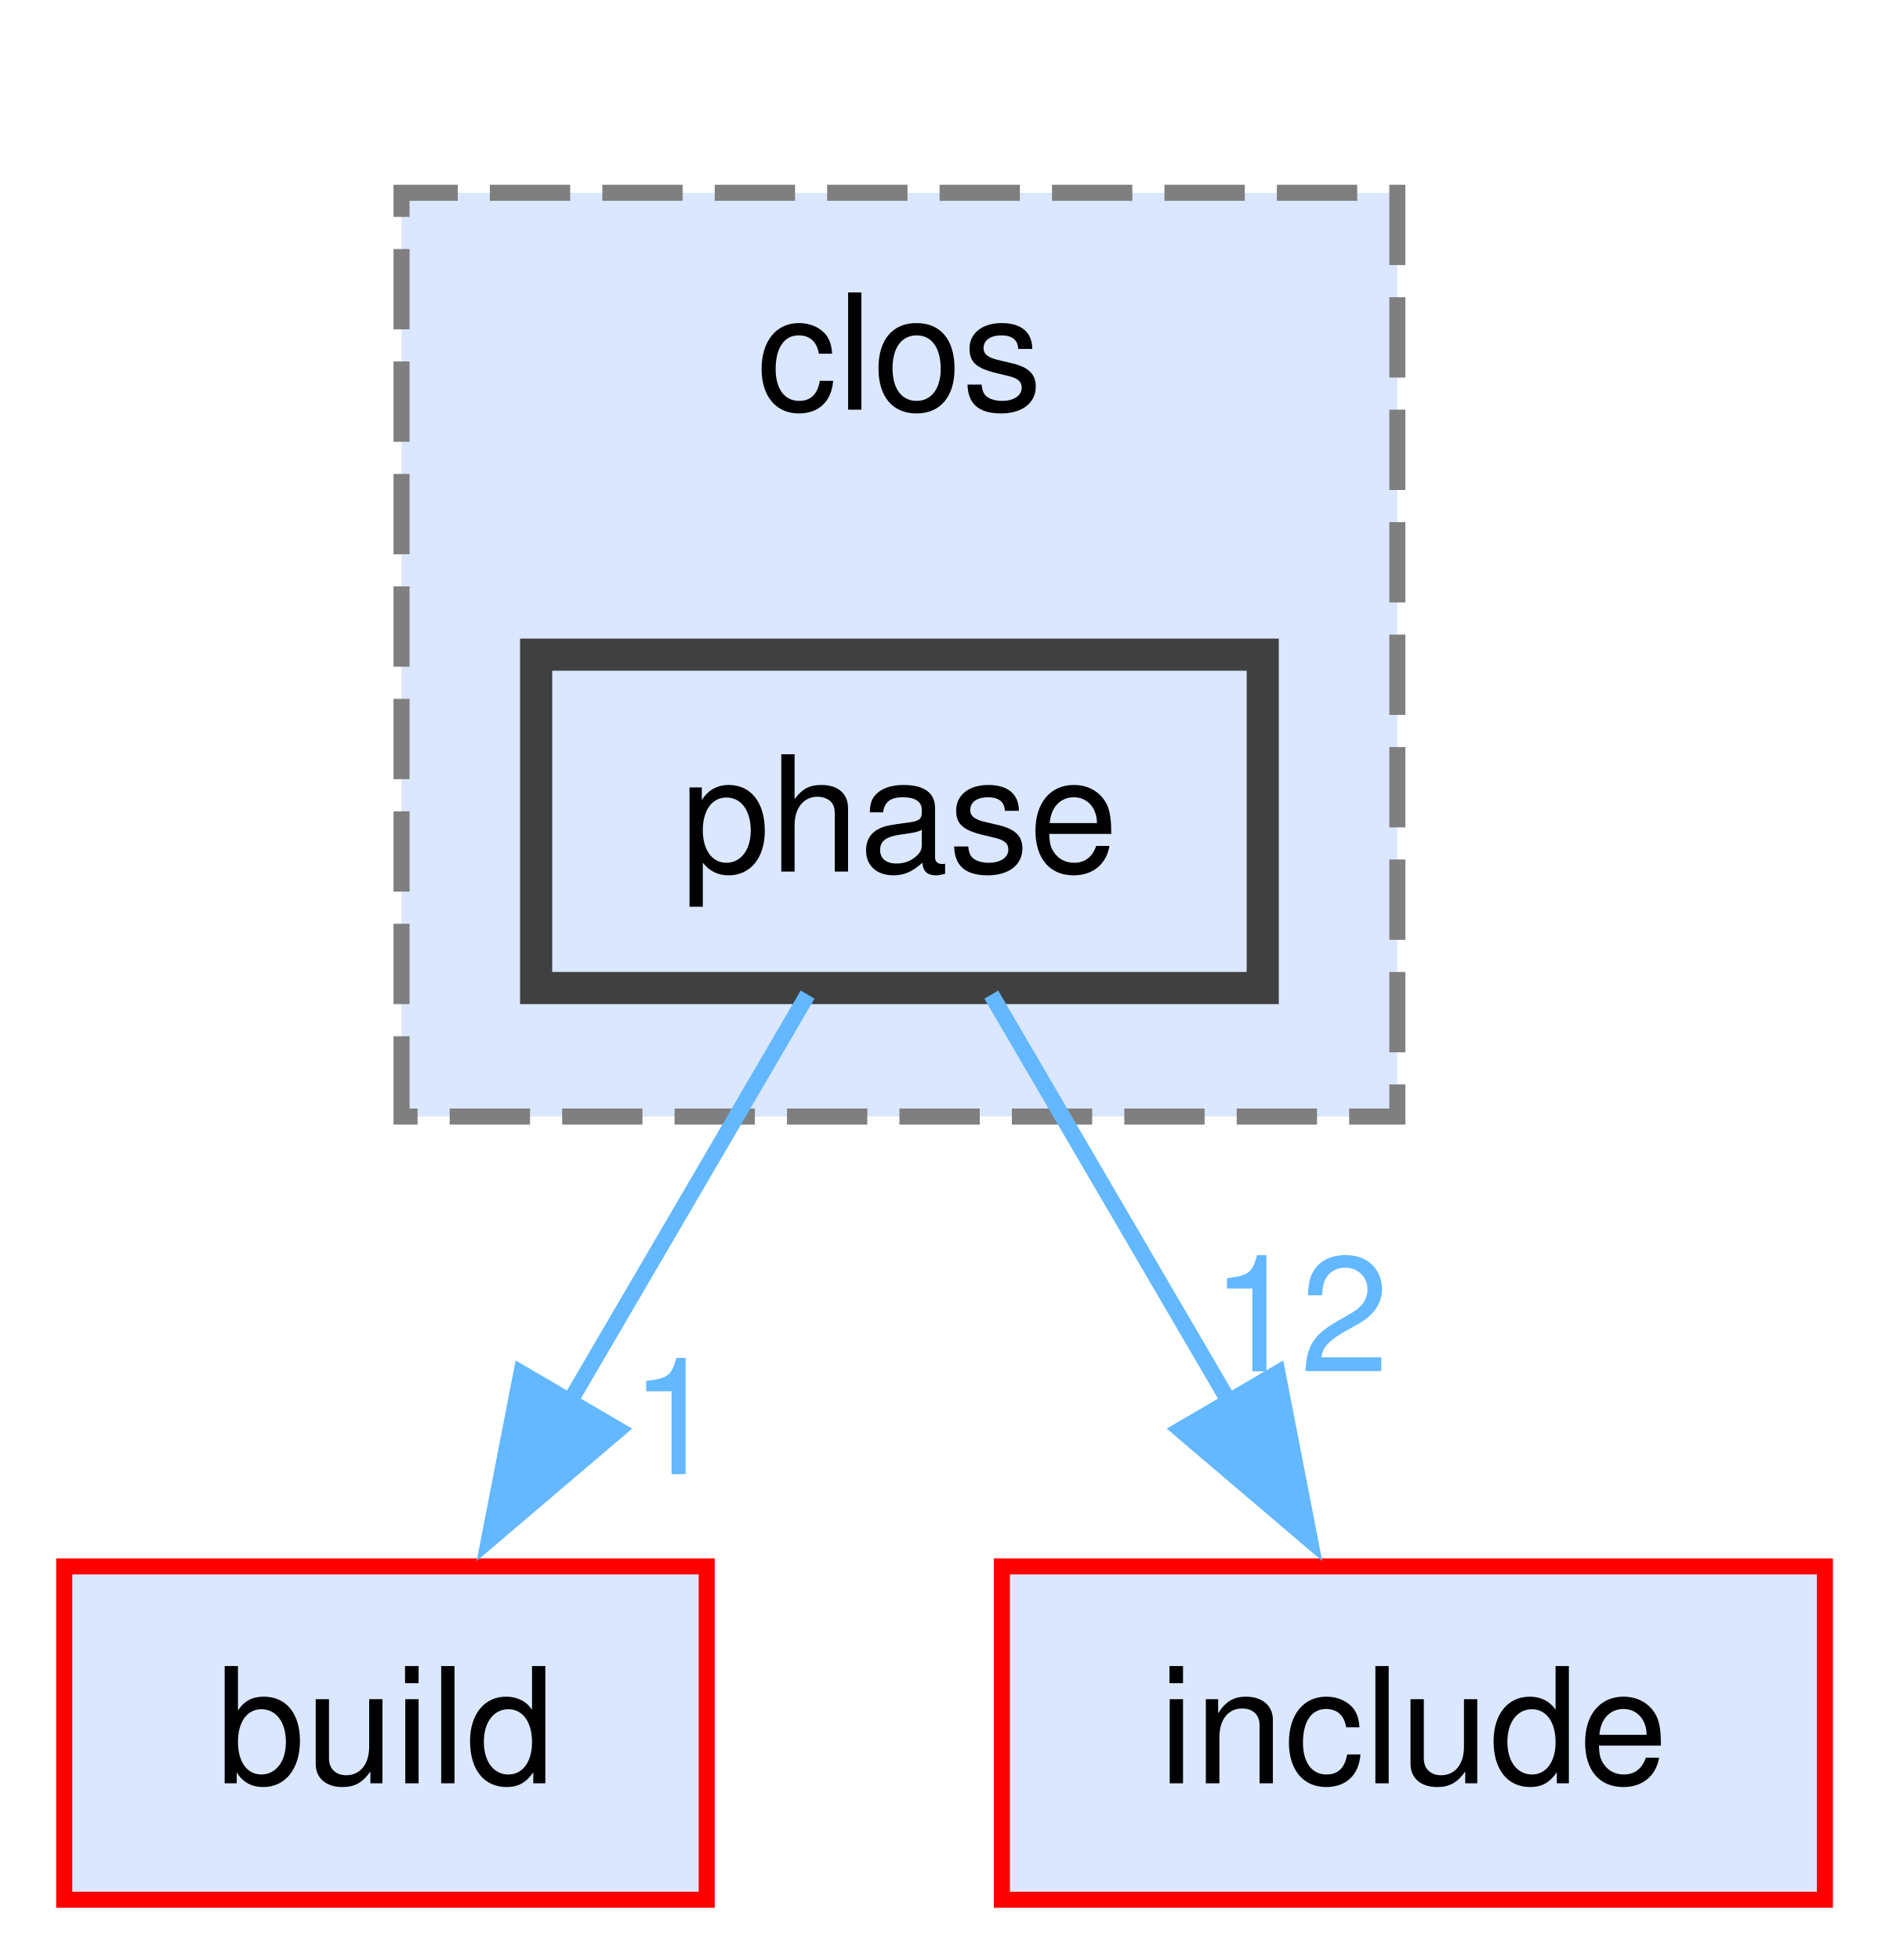
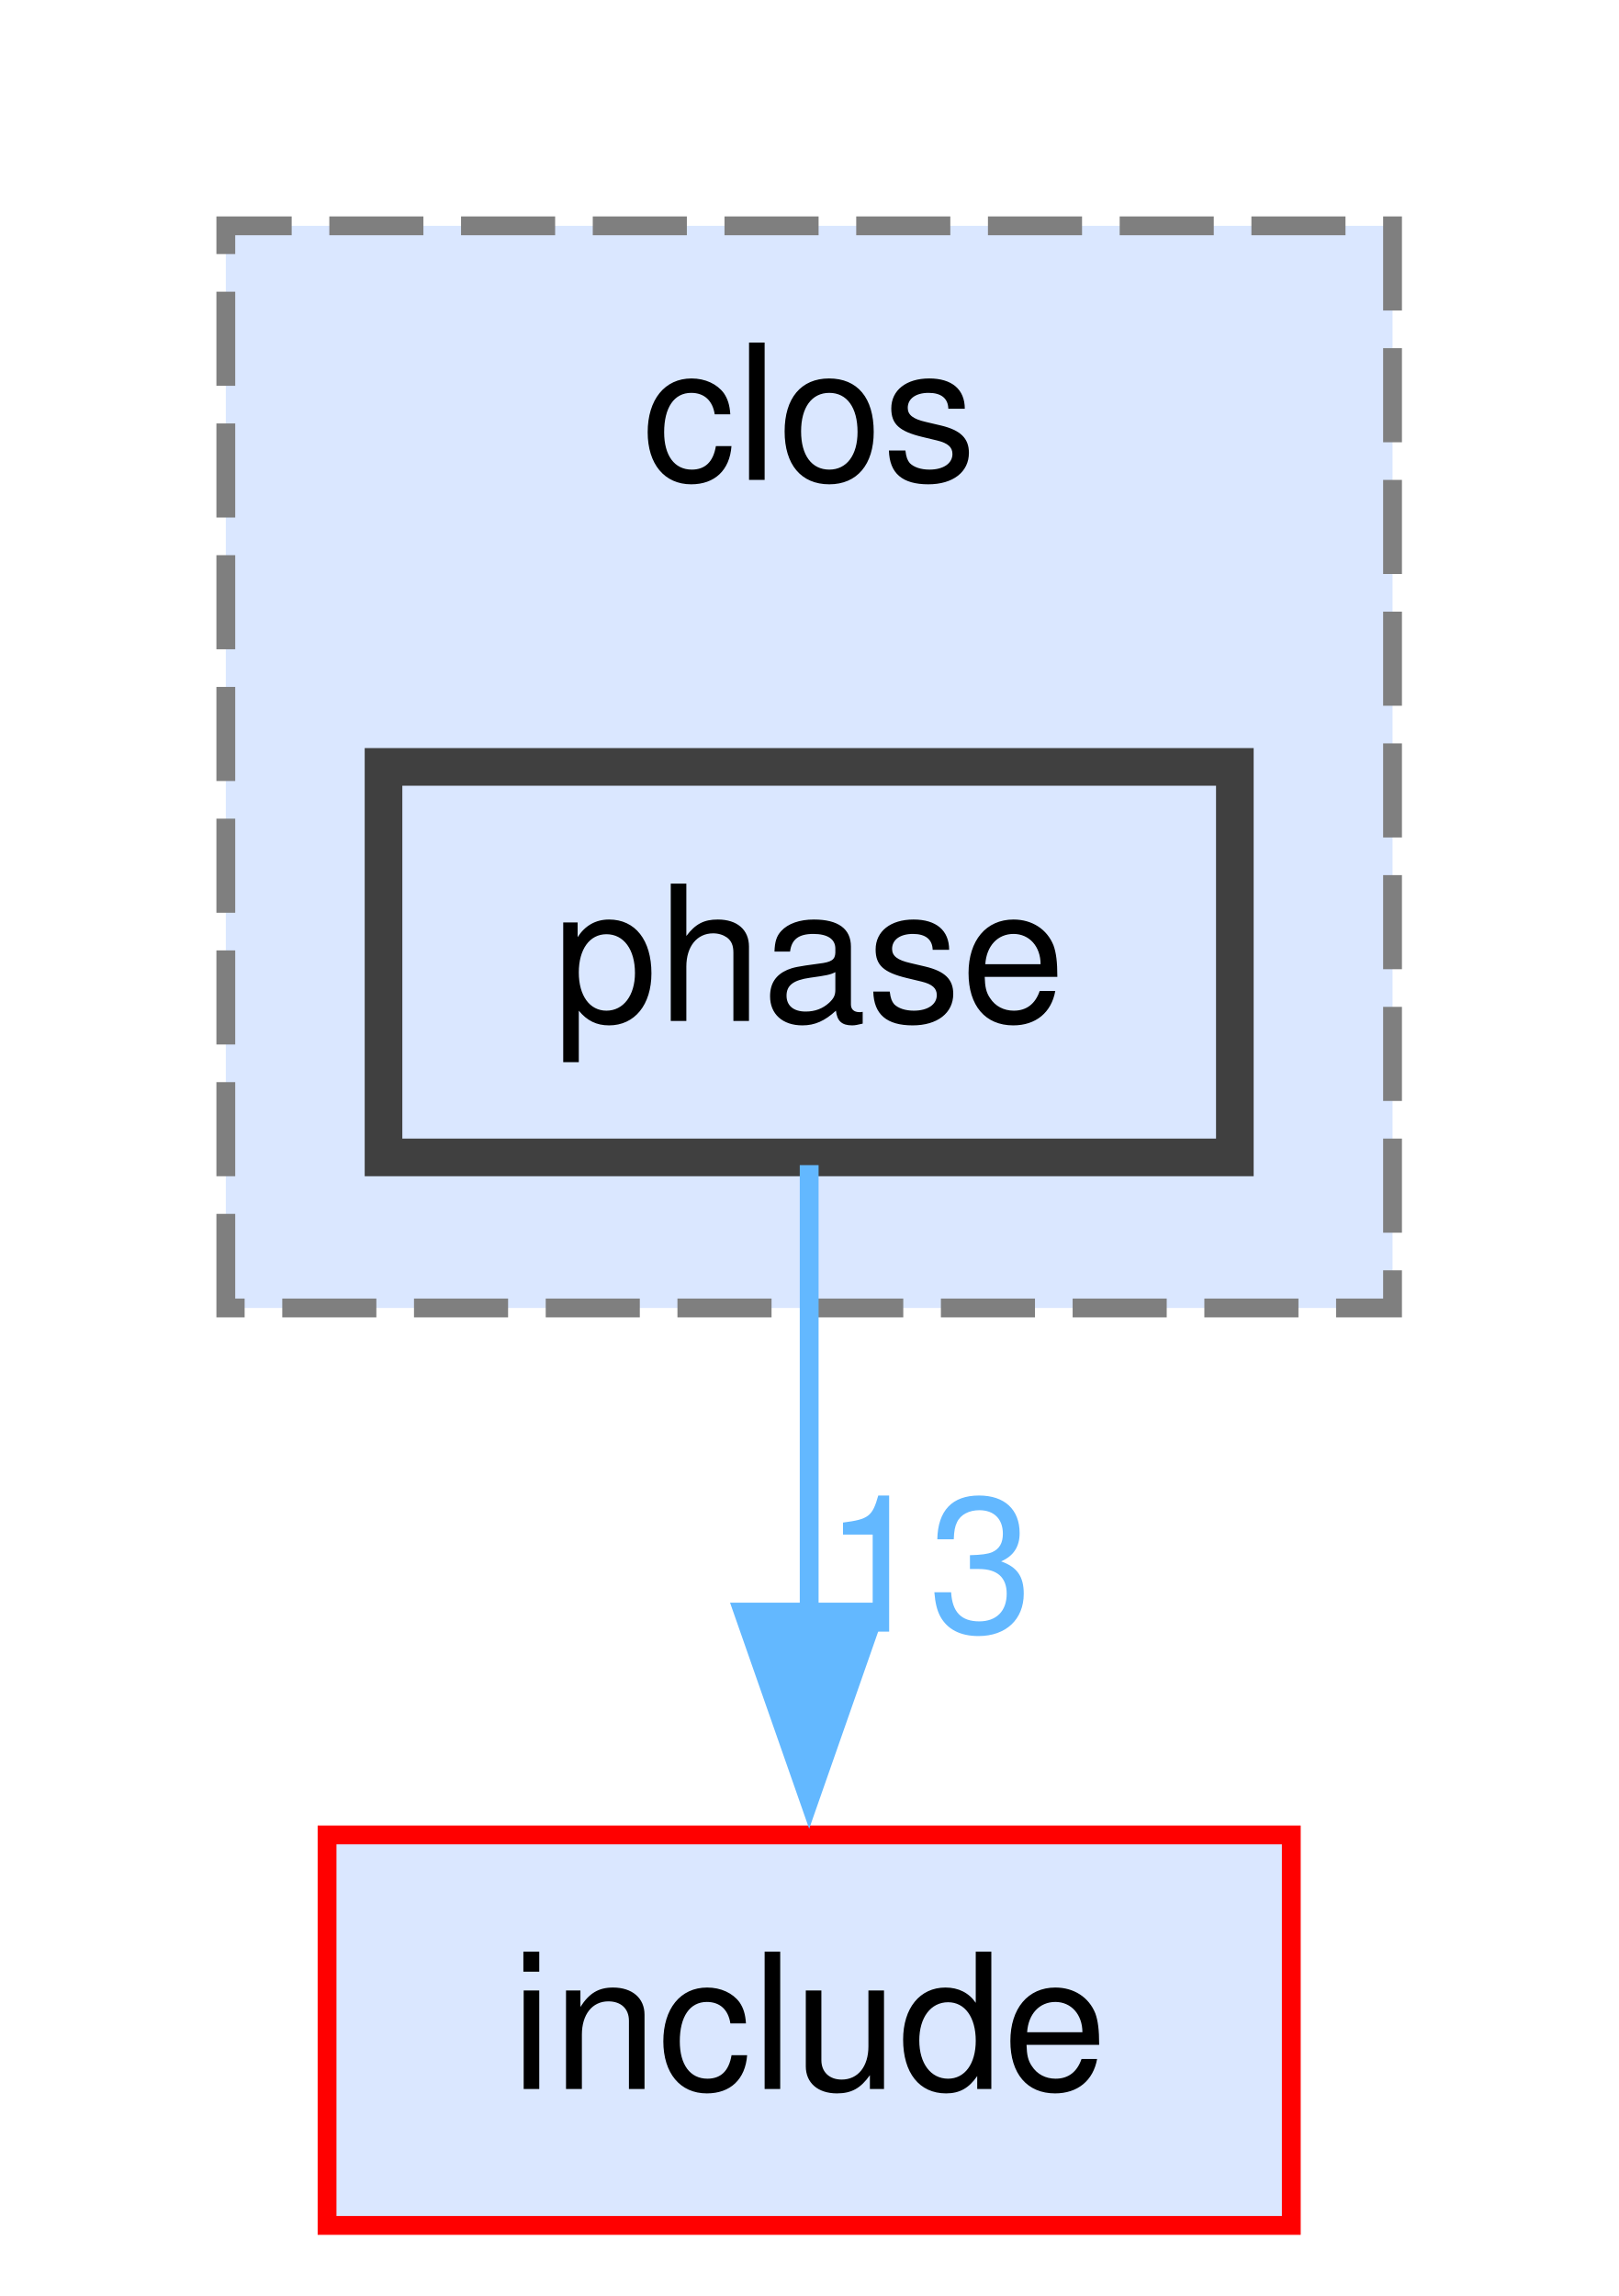
- <svg xmlns="http://www.w3.org/2000/svg" xmlns:xlink="http://www.w3.org/1999/xlink" width="118pt" height="122pt" viewBox="0.00 0.00 118.00 122.00">
+ <svg xmlns="http://www.w3.org/2000/svg" xmlns:xlink="http://www.w3.org/1999/xlink" width="86pt" height="122pt" viewBox="0.00 0.00 86.00 122.00">
  <g id="page0,1_graph0" class="graph" transform="scale(1 1) rotate(0) translate(4 118.25)">
    <g id="clust1" class="cluster">
      <g id="a_clust1">
        <a xlink:href="dir_a5f6124a4b526271d12e46c048dc5e78.html" target="_top" xlink:title="clos">
-           <polygon fill="#dae7ff" stroke="#7f7f7f" stroke-dasharray="5,2" points="21,-48.75 21,-106.25 83,-106.25 83,-48.75 21,-48.75" />
-           <text xml:space="preserve" text-anchor="middle" x="52" y="-92.75" font-family="Helvetica,sans-Serif" font-size="10.00">clos</text>
+           <polygon fill="#dae7ff" stroke="#7f7f7f" stroke-dasharray="5,2" points="8,-48.75 8,-106.25 70,-106.25 70,-48.75 8,-48.75" />
+           <text xml:space="preserve" text-anchor="middle" x="39" y="-92.75" font-family="Helvetica,sans-Serif" font-size="10.00">clos</text>
        </a>
      </g>
    </g>
    <g id="node1" class="node">
      <g id="a_node1">
        <a xlink:href="dir_70d9fef2f2f39648191fdbe3b0353a1a.html" target="_top" xlink:title="phase">
-           <polygon fill="#dae7ff" stroke="#404040" stroke-width="2" points="74.62,-77.5 29.38,-77.5 29.38,-56.75 74.62,-56.75 74.62,-77.5" />
-           <text xml:space="preserve" text-anchor="middle" x="52" y="-64" font-family="Helvetica,sans-Serif" font-size="10.00">phase</text>
+           <polygon fill="#dae7ff" stroke="#404040" stroke-width="2" points="61.62,-77.5 16.38,-77.5 16.38,-56.75 61.62,-56.75 61.62,-77.5" />
+           <text xml:space="preserve" text-anchor="middle" x="39" y="-64" font-family="Helvetica,sans-Serif" font-size="10.00">phase</text>
        </a>
      </g>
    </g>
    <g id="node2" class="node">
      <g id="a_node2">
-         <a xlink:href="dir_4fef79e7177ba769987a8da36c892c5f.html" target="_top" xlink:title="build">
-           <polygon fill="#dae7ff" stroke="red" points="40,-20.75 0,-20.75 0,0 40,0 40,-20.75" />
-           <text xml:space="preserve" text-anchor="middle" x="20" y="-7.25" font-family="Helvetica,sans-Serif" font-size="10.00">build</text>
+         <a xlink:href="dir_d44c64559bbebec7f509842c48db8b23.html" target="_top" xlink:title="include">
+           <polygon fill="#dae7ff" stroke="red" points="64.62,-20.75 13.38,-20.75 13.38,0 64.62,0 64.62,-20.75" />
+           <text xml:space="preserve" text-anchor="middle" x="39" y="-7.25" font-family="Helvetica,sans-Serif" font-size="10.00">include</text>
        </a>
      </g>
    </g>
    <g id="edge1" class="edge">
      <g id="a_edge1">
-         <a xlink:href="dir_000082_000016.html" target="_top">
-           <path fill="none" stroke="#63b8ff" d="M46.28,-56.34C42.14,-49.25 36.4,-39.44 31.35,-30.79" />
-           <polygon fill="#63b8ff" stroke="#63b8ff" points="34.5,-29.25 26.44,-22.39 28.46,-32.78 34.5,-29.25" />
+         <a xlink:href="dir_000082_000040.html" target="_top">
+           <path fill="none" stroke="#63b8ff" d="M39,-56.34C39,-49.72 39,-40.72 39,-32.52" />
+           <polygon fill="#63b8ff" stroke="#63b8ff" points="42.5,-32.59 39,-22.59 35.5,-32.59 42.5,-32.59" />
        </a>
      </g>
      <g id="a_edge1-headlabel">
-         <a xlink:href="dir_000082_000016.html" target="_top" xlink:title="1">
-           <text xml:space="preserve" text-anchor="middle" x="38" y="-26.49" font-family="Helvetica,sans-Serif" font-size="10.00" fill="#63b8ff">1</text>
-         </a>
-       </g>
-     </g>
-     <g id="node3" class="node">
-       <g id="a_node3">
-         <a xlink:href="dir_d44c64559bbebec7f509842c48db8b23.html" target="_top" xlink:title="include">
-           <polygon fill="#dae7ff" stroke="red" points="109.62,-20.75 58.38,-20.75 58.38,0 109.62,0 109.62,-20.75" />
-           <text xml:space="preserve" text-anchor="middle" x="84" y="-7.25" font-family="Helvetica,sans-Serif" font-size="10.00">include</text>
-         </a>
-       </g>
-     </g>
-     <g id="edge2" class="edge">
-       <g id="a_edge2">
-         <a xlink:href="dir_000082_000040.html" target="_top">
-           <path fill="none" stroke="#63b8ff" d="M57.72,-56.34C61.86,-49.25 67.6,-39.44 72.65,-30.79" />
-           <polygon fill="#63b8ff" stroke="#63b8ff" points="75.54,-32.78 77.56,-22.39 69.5,-29.25 75.54,-32.78" />
-         </a>
-       </g>
-       <g id="a_edge2-headlabel">
-         <a xlink:href="dir_000082_000040.html" target="_top" xlink:title="12">
-           <text xml:space="preserve" text-anchor="middle" x="76.94" y="-32.89" font-family="Helvetica,sans-Serif" font-size="10.00" fill="#63b8ff">12</text>
+         <a xlink:href="dir_000082_000040.html" target="_top" xlink:title="13">
+           <text xml:space="preserve" text-anchor="middle" x="45.34" y="-31.55" font-family="Helvetica,sans-Serif" font-size="10.00" fill="#63b8ff">13</text>
        </a>
      </g>
    </g>
  </g>
</svg>
